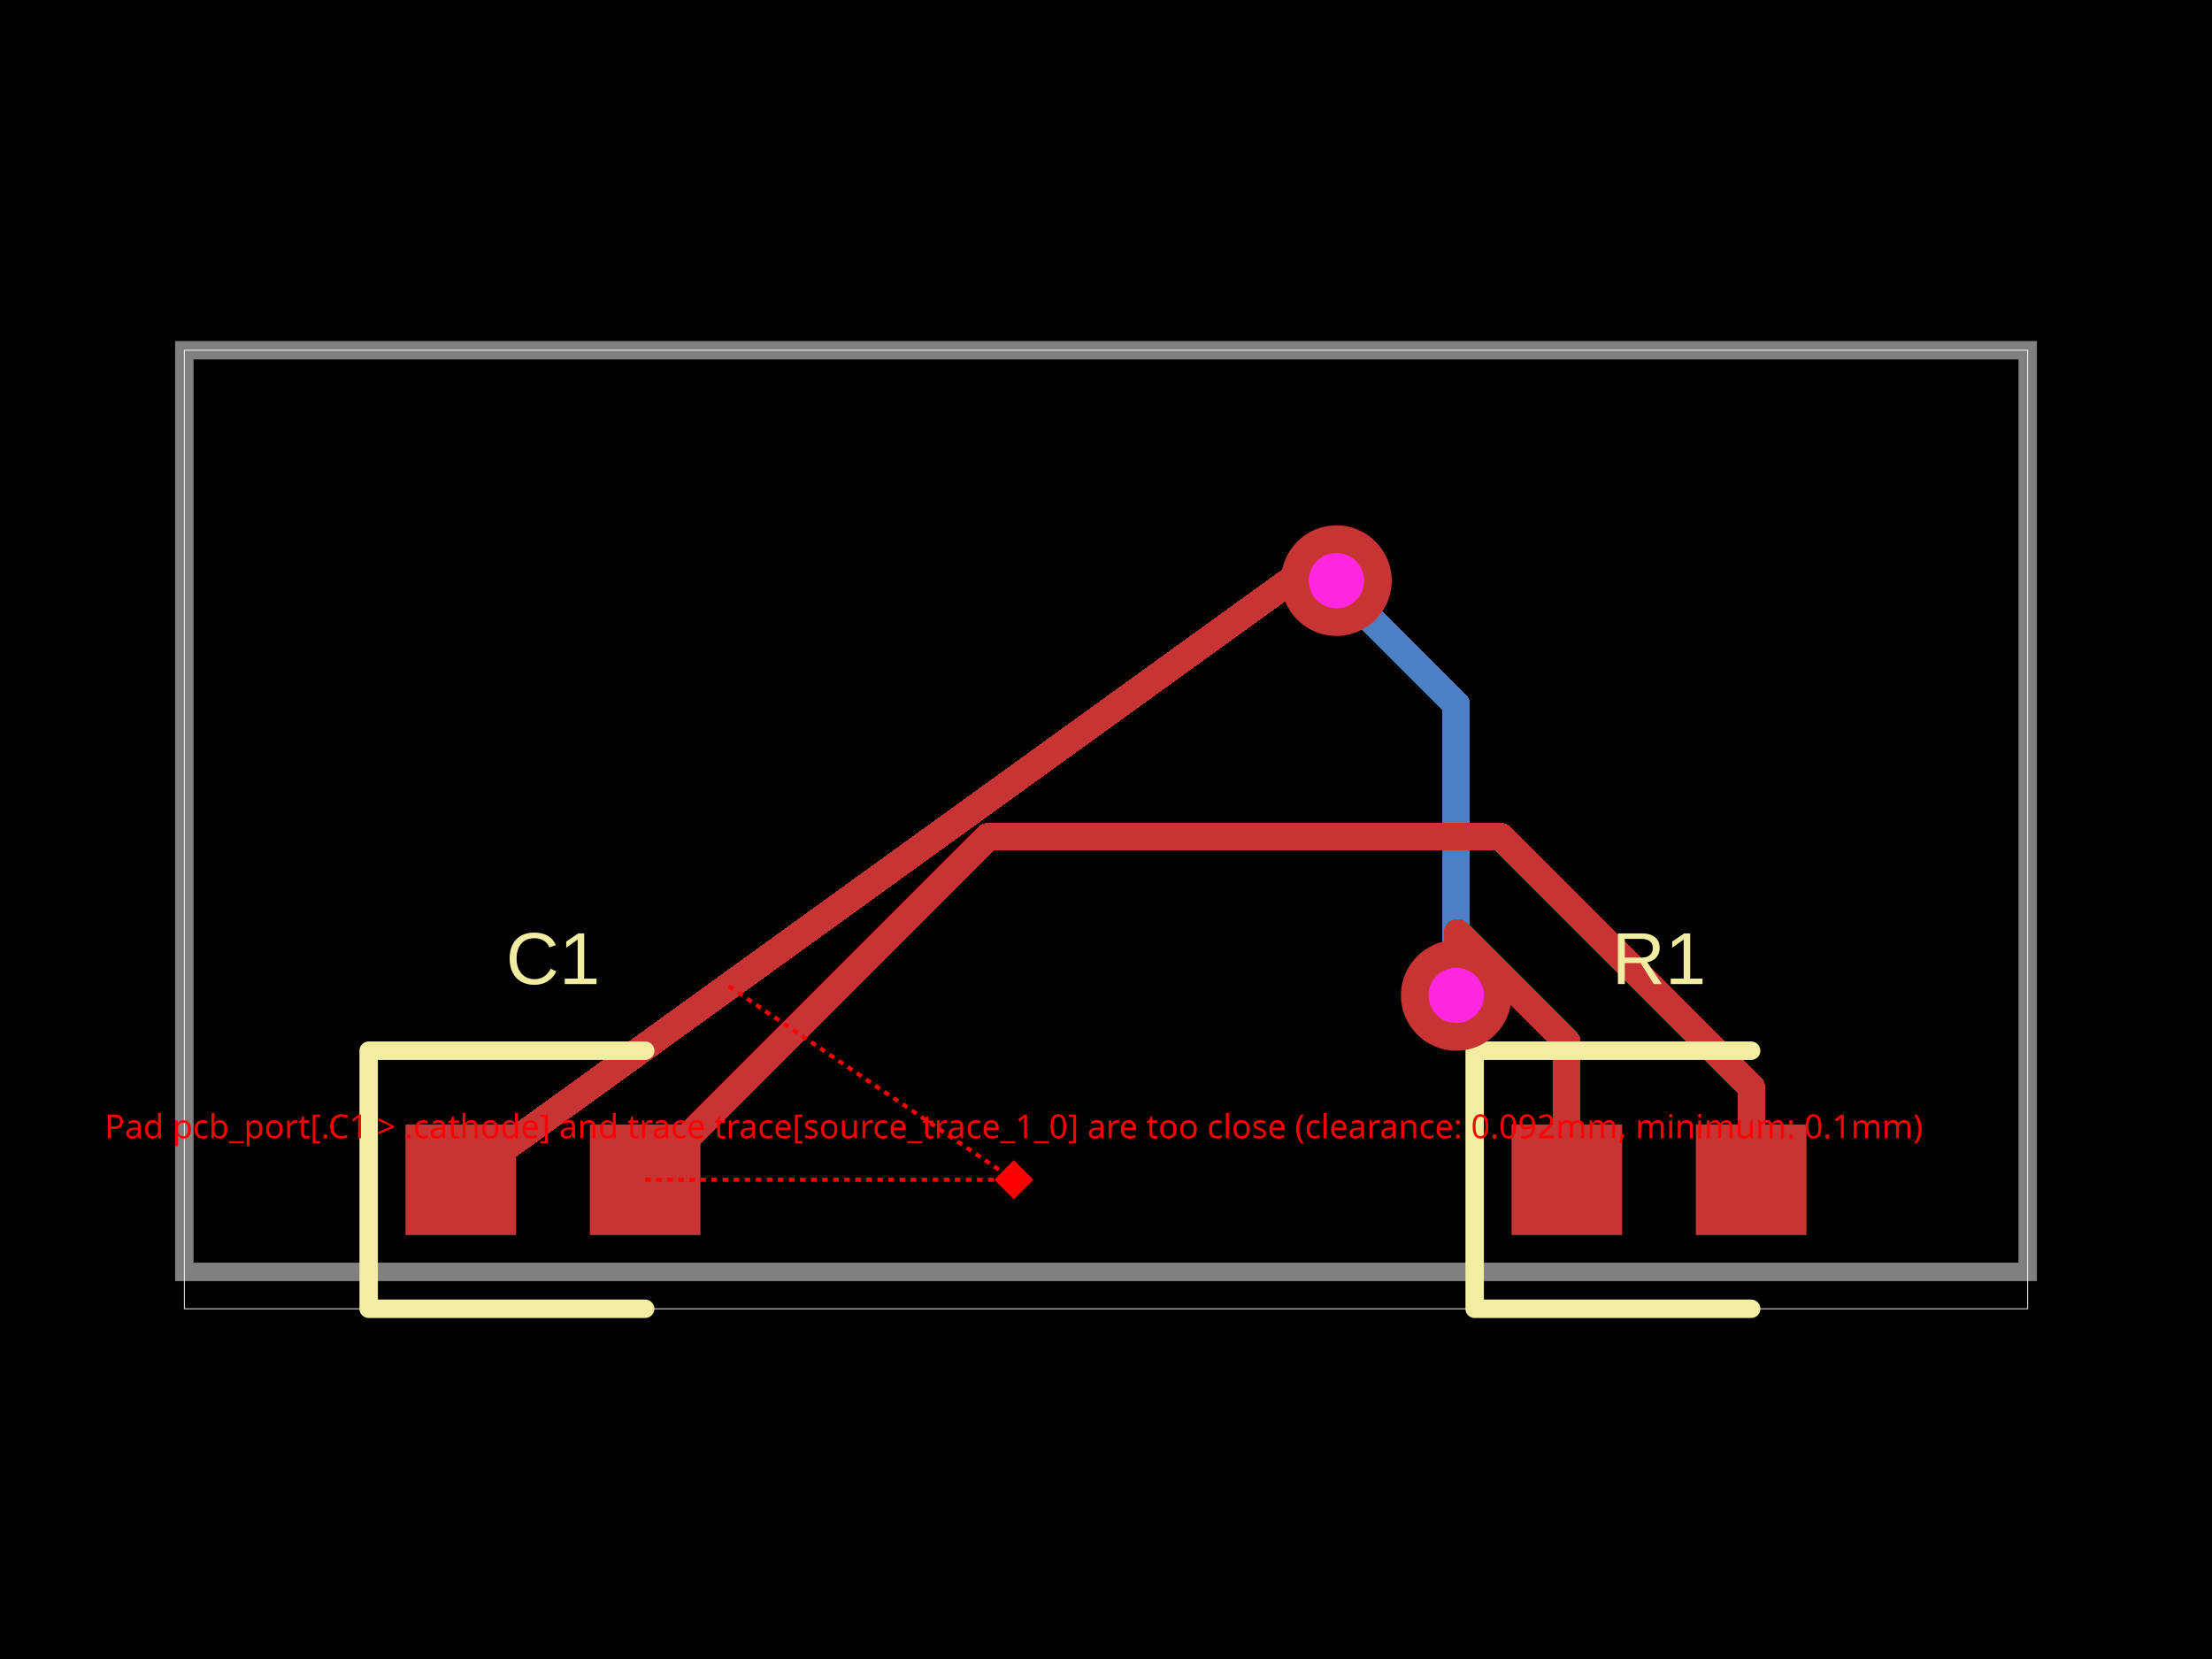
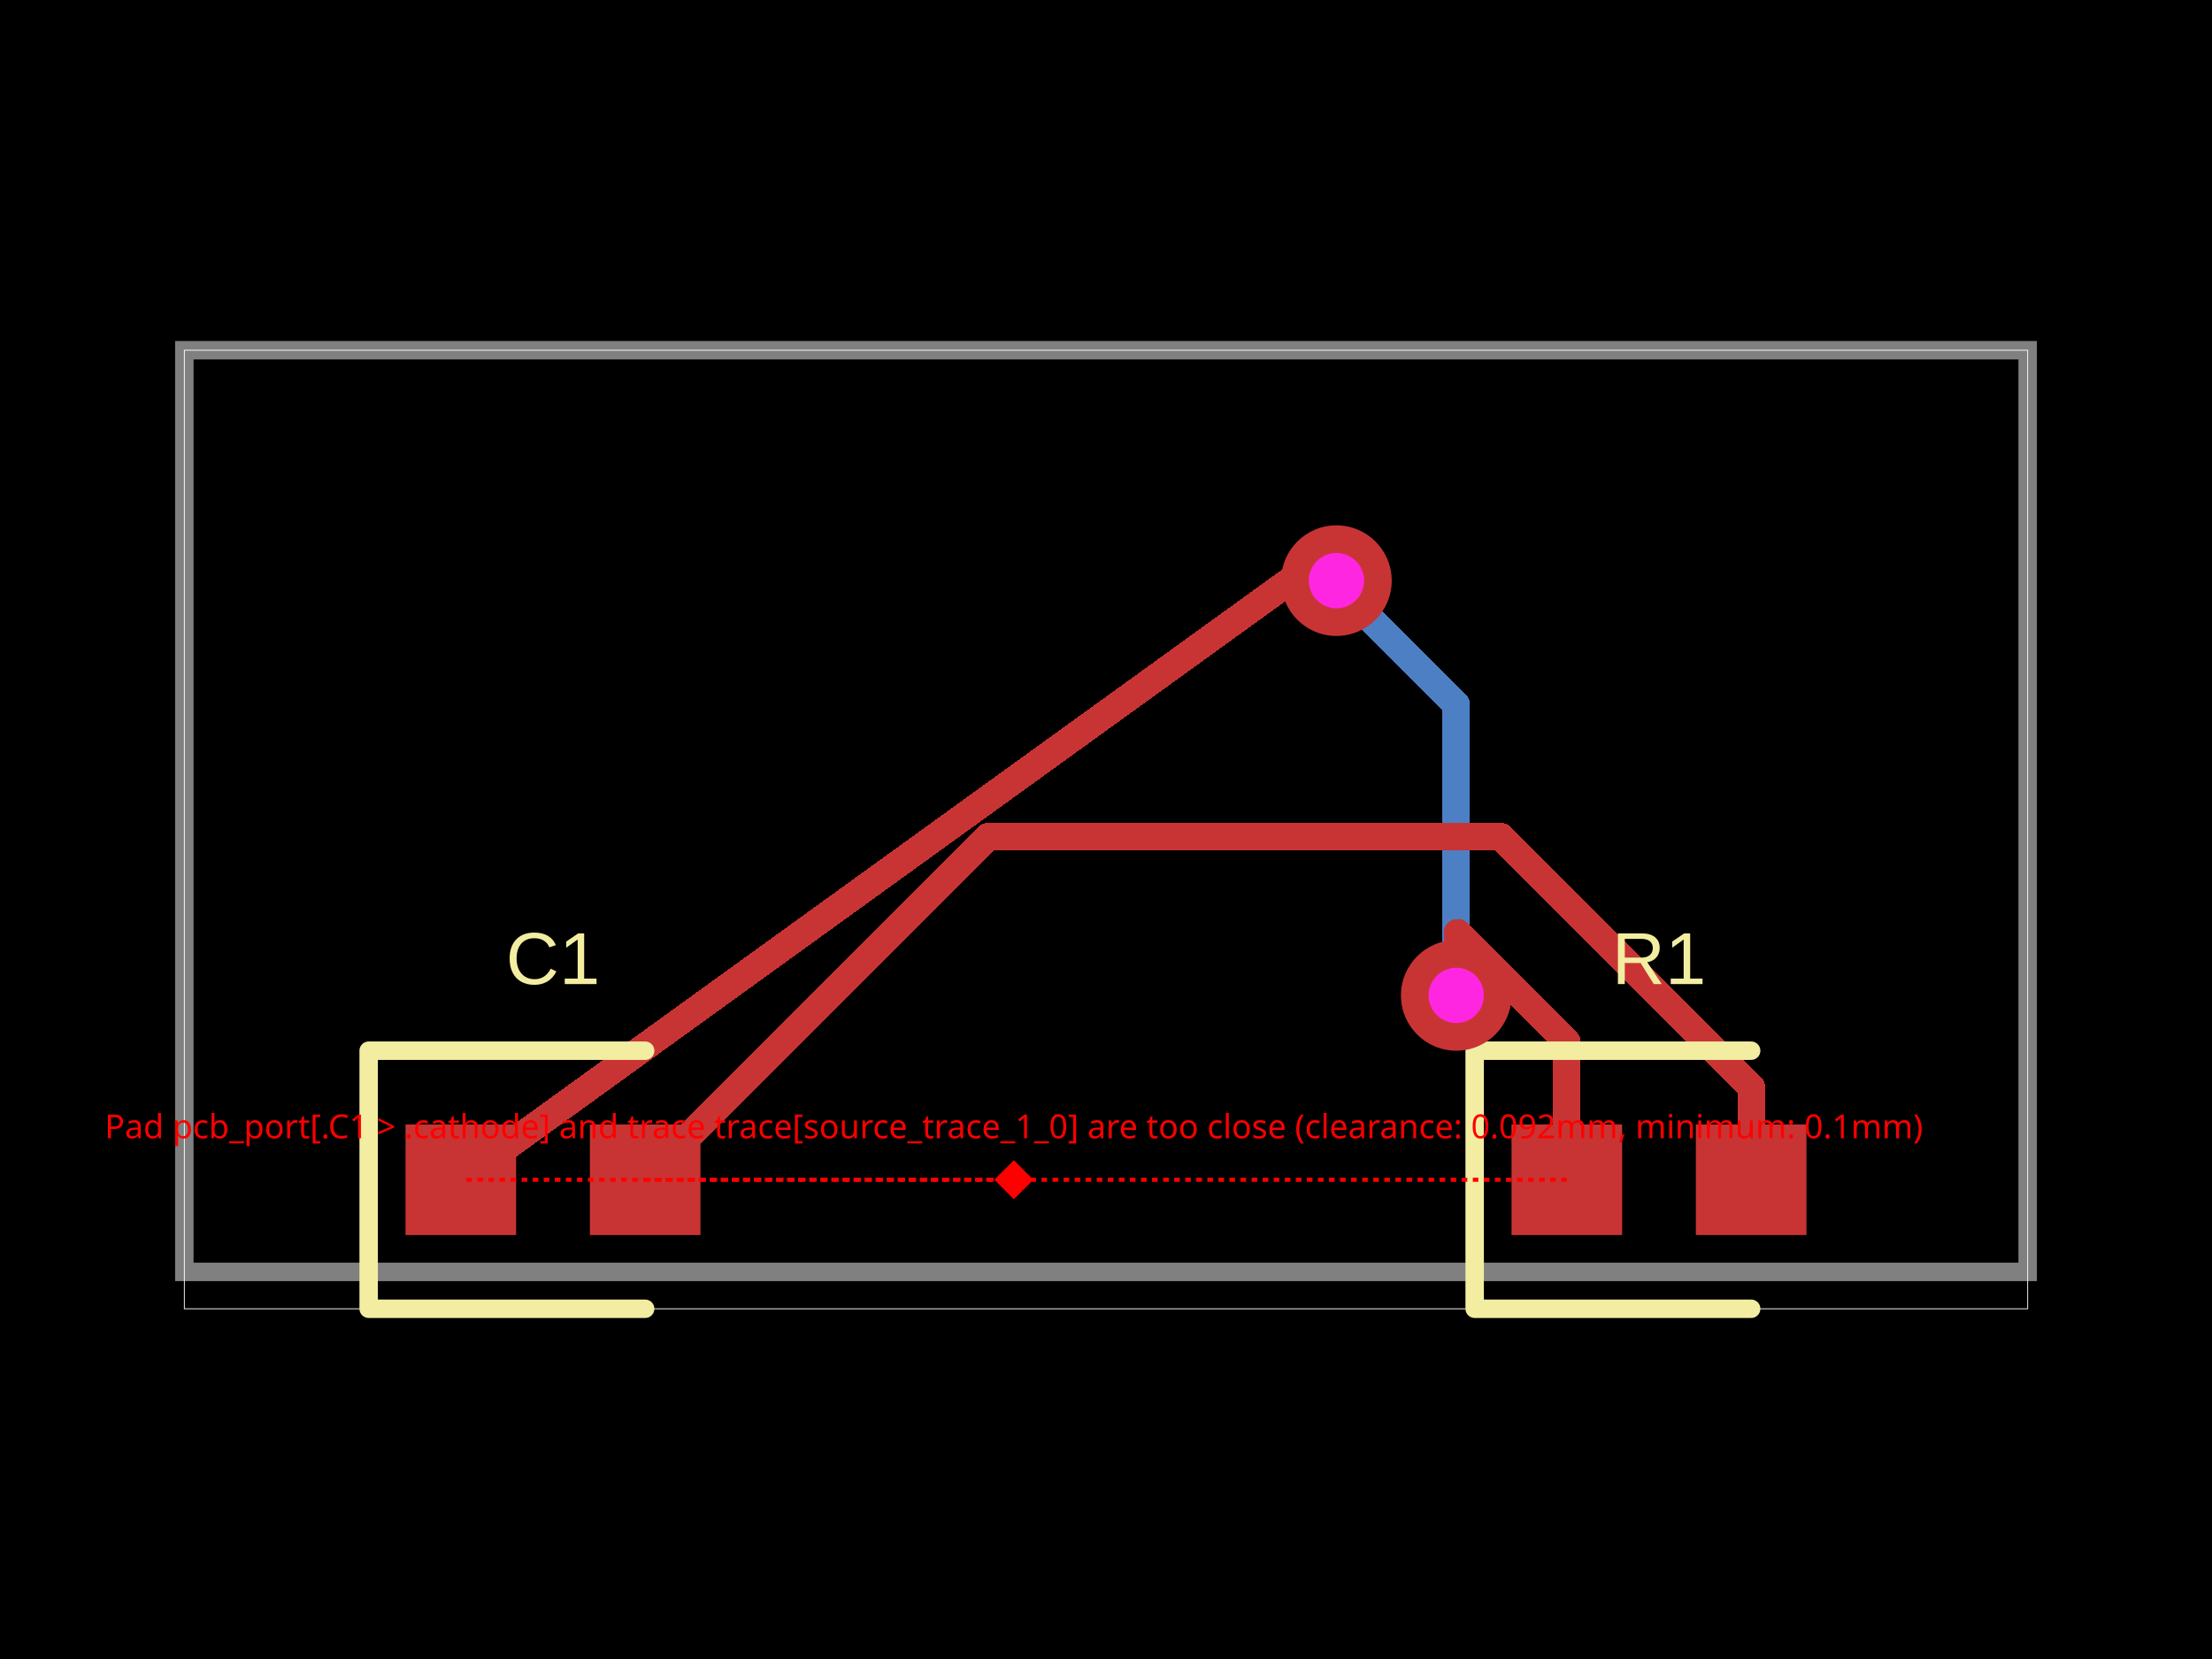
<svg xmlns="http://www.w3.org/2000/svg" width="800" height="600" data-software-used-string="@tscircuit/core@0.0.380">
  <style />
  <rect class="boundary" x="0" y="0" fill="#000" width="800" height="600" data-type="pcb_background" data-pcb-layer="global" />
  <rect class="pcb-boundary" fill="none" stroke="#fff" stroke-width="0.3" x="66.667" y="126.667" width="666.667" height="346.667" data-type="pcb_boundary" data-pcb-layer="global" />
  <path class="pcb-board" d="M 66.667 460 L 733.333 460 L 733.333 126.667 L 66.667 126.667 Z" fill="none" stroke="rgba(255, 255, 255, 0.5)" stroke-width="6.667" data-type="pcb_board" data-pcb-layer="board" />
  <path class="pcb-trace" stroke="rgb(77, 127, 196)" fill="none" d="M 526.667 360 L 526.667 254.8" stroke-width="10" stroke-linecap="round" stroke-linejoin="round" shape-rendering="crispEdges" data-type="pcb_trace" data-pcb-layer="bottom" />
  <path class="pcb-trace" stroke="rgb(77, 127, 196)" fill="none" d="M 526.667 254.8 L 484.8 212.934" stroke-width="10" stroke-linecap="round" stroke-linejoin="round" shape-rendering="crispEdges" data-type="pcb_trace" data-pcb-layer="bottom" />
  <path class="pcb-trace" stroke="rgb(77, 127, 196)" fill="none" d="M 484.8 212.934 L 483.333 210" stroke-width="10" stroke-linecap="round" stroke-linejoin="round" shape-rendering="crispEdges" data-type="pcb_trace" data-pcb-layer="bottom" />
  <rect class="pcb-pad" fill="rgb(200, 52, 52)" x="546.667" y="406.667" width="40" height="40" data-type="pcb_smtpad" data-pcb-layer="top" data-pad-name="R1.pin1" />
  <rect class="pcb-pad" fill="rgb(200, 52, 52)" x="613.333" y="406.667" width="40" height="40" data-type="pcb_smtpad" data-pcb-layer="top" data-pad-name="R1.pin2" />
  <rect class="pcb-pad" fill="rgb(200, 52, 52)" x="146.667" y="406.667" width="40" height="40" data-type="pcb_smtpad" data-pcb-layer="top" data-pad-name="C1.pin1" />
  <rect class="pcb-pad" fill="rgb(200, 52, 52)" x="213.333" y="406.667" width="40" height="40" data-type="pcb_smtpad" data-pcb-layer="top" data-pad-name="C1.pin2" />
  <path class="pcb-trace" stroke="rgb(200, 52, 52)" fill="none" d="M 566.667 426.667 L 566.667 376.841" stroke-width="10" stroke-linecap="round" stroke-linejoin="round" shape-rendering="crispEdges" data-type="pcb_trace" data-pcb-layer="top" />
  <path class="pcb-trace" stroke="rgb(200, 52, 52)" fill="none" d="M 566.667 376.841 L 527.161 337.335" stroke-width="10" stroke-linecap="round" stroke-linejoin="round" shape-rendering="crispEdges" data-type="pcb_trace" data-pcb-layer="top" />
  <path class="pcb-trace" stroke="rgb(200, 52, 52)" fill="none" d="M 527.161 337.335 L 526.667 360" stroke-width="10" stroke-linecap="round" stroke-linejoin="round" shape-rendering="crispEdges" data-type="pcb_trace" data-pcb-layer="top" />
  <path class="pcb-trace" stroke="rgb(200, 52, 52)" fill="none" d="M 483.333 210 L 466.667 210" stroke-width="10" stroke-linecap="round" stroke-linejoin="round" shape-rendering="crispEdges" data-type="pcb_trace" data-pcb-layer="top" />
  <path class="pcb-trace" stroke="rgb(200, 52, 52)" fill="none" d="M 466.667 210 L 166.667 426.667" stroke-width="10" stroke-linecap="round" stroke-linejoin="round" shape-rendering="crispEdges" data-type="pcb_trace" data-pcb-layer="top" />
  <path class="pcb-trace" stroke="rgb(200, 52, 52)" fill="none" d="M 633.333 426.667 L 633.333 393.044" stroke-width="10" stroke-linecap="round" stroke-linejoin="round" shape-rendering="crispEdges" data-type="pcb_trace" data-pcb-layer="top" />
  <path class="pcb-trace" stroke="rgb(200, 52, 52)" fill="none" d="M 633.333 393.044 L 542.892 302.603" stroke-width="10" stroke-linecap="round" stroke-linejoin="round" shape-rendering="crispEdges" data-type="pcb_trace" data-pcb-layer="top" />
  <path class="pcb-trace" stroke="rgb(200, 52, 52)" fill="none" d="M 542.892 302.603 L 357.397 302.603" stroke-width="10" stroke-linecap="round" stroke-linejoin="round" shape-rendering="crispEdges" data-type="pcb_trace" data-pcb-layer="top" />
  <path class="pcb-trace" stroke="rgb(200, 52, 52)" fill="none" d="M 357.397 302.603 L 233.333 426.667" stroke-width="10" stroke-linecap="round" stroke-linejoin="round" shape-rendering="crispEdges" data-type="pcb_trace" data-pcb-layer="top" />
  <path class="pcb-silkscreen pcb-silkscreen-top" d="M 633.333 380 L 533.333 380 L 533.333 473.333 L 633.333 473.333" fill="none" stroke="#f2eda1" stroke-width="6.667" stroke-linecap="round" stroke-linejoin="round" data-pcb-component-id="pcb_component_0" data-pcb-silkscreen-path-id="pcb_silkscreen_path_0" data-type="pcb_silkscreen_path" data-pcb-layer="top" />
  <text x="0" y="0" dx="0" dy="0" fill="#f2eda1" font-family="Arial, sans-serif" font-size="26.667" text-anchor="middle" dominant-baseline="central" transform="matrix(1,0,0,1,600,346.6667)" class="pcb-silkscreen-text pcb-silkscreen-top" data-pcb-silkscreen-text-id="pcb_silkscreen_text_0" stroke="none" data-type="pcb_silkscreen_text" data-pcb-layer="top">R1</text>
  <path class="pcb-silkscreen pcb-silkscreen-top" d="M 233.333 380 L 133.333 380 L 133.333 473.333 L 233.333 473.333" fill="none" stroke="#f2eda1" stroke-width="6.667" stroke-linecap="round" stroke-linejoin="round" data-pcb-component-id="pcb_component_1" data-pcb-silkscreen-path-id="pcb_silkscreen_path_1" data-type="pcb_silkscreen_path" data-pcb-layer="top" />
  <text x="0" y="0" dx="0" dy="0" fill="#f2eda1" font-family="Arial, sans-serif" font-size="26.667" text-anchor="middle" dominant-baseline="central" transform="matrix(1,0,0,1,200,346.6667)" class="pcb-silkscreen-text pcb-silkscreen-top" data-pcb-silkscreen-text-id="pcb_silkscreen_text_1" stroke="none" data-type="pcb_silkscreen_text" data-pcb-layer="top">C1</text>
  <g data-type="pcb_via" data-pcb-layer="through">
    <circle class="pcb-hole-outer" fill="rgb(200, 52, 52)" cx="526.667" cy="360" r="20" data-type="pcb_via" data-pcb-layer="top" />
    <circle class="pcb-hole-inner" fill="#FF26E2" cx="526.667" cy="360" r="10" data-type="pcb_via" data-pcb-layer="drill" />
  </g>
  <g data-type="pcb_via" data-pcb-layer="through">
    <circle class="pcb-hole-outer" fill="rgb(200, 52, 52)" cx="483.333" cy="210" r="20" data-type="pcb_via" data-pcb-layer="top" />
    <circle class="pcb-hole-inner" fill="#FF26E2" cx="483.333" cy="210" r="10" data-type="pcb_via" data-pcb-layer="drill" />
  </g>
+   <line x1="566.667" y1="426.667" x2="366.667" y2="426.667" stroke="red" stroke-width="1.5" stroke-dasharray="2,2" data-error-reference="trace-start" data-type="pcb_pad_trace_clearance_error" data-pcb-layer="overlay" />
+   <line x1="366.667" y1="426.667" x2="166.667" y2="426.667" stroke="red" stroke-width="1.5" stroke-dasharray="2,2" data-error-reference="trace-end" data-type="pcb_pad_trace_clearance_error" data-pcb-layer="overlay" />
  <line x1="233.333" y1="426.667" x2="366.667" y2="426.667" stroke="red" stroke-width="1.5" stroke-dasharray="2,2" data-error-reference="obstacle" data-type="pcb_pad_trace_clearance_error" data-pcb-layer="overlay" />
-   <line x1="263.573" y1="356.678" x2="366.667" y2="426.667" stroke="red" stroke-width="1.5" stroke-dasharray="2,2" data-error-reference="trace-segment" data-type="pcb_pad_trace_clearance_error" data-pcb-layer="overlay" />
  <rect x="361.667" y="421.667" width="10" height="10" fill="red" transform="rotate(45 366.6667 426.6667)" data-type="pcb_pad_trace_clearance_error" data-pcb-layer="overlay" />
  <text x="366.667" y="411.667" fill="red" font-family="sans-serif" font-size="12" text-anchor="middle" data-type="pcb_pad_trace_clearance_error" data-pcb-layer="overlay">Pad pcb_port[.C1 &gt; .cathode] and trace trace[source_trace_1_0] are too close (clearance: 0.092mm, minimum: 0.1mm)</text>
</svg>
